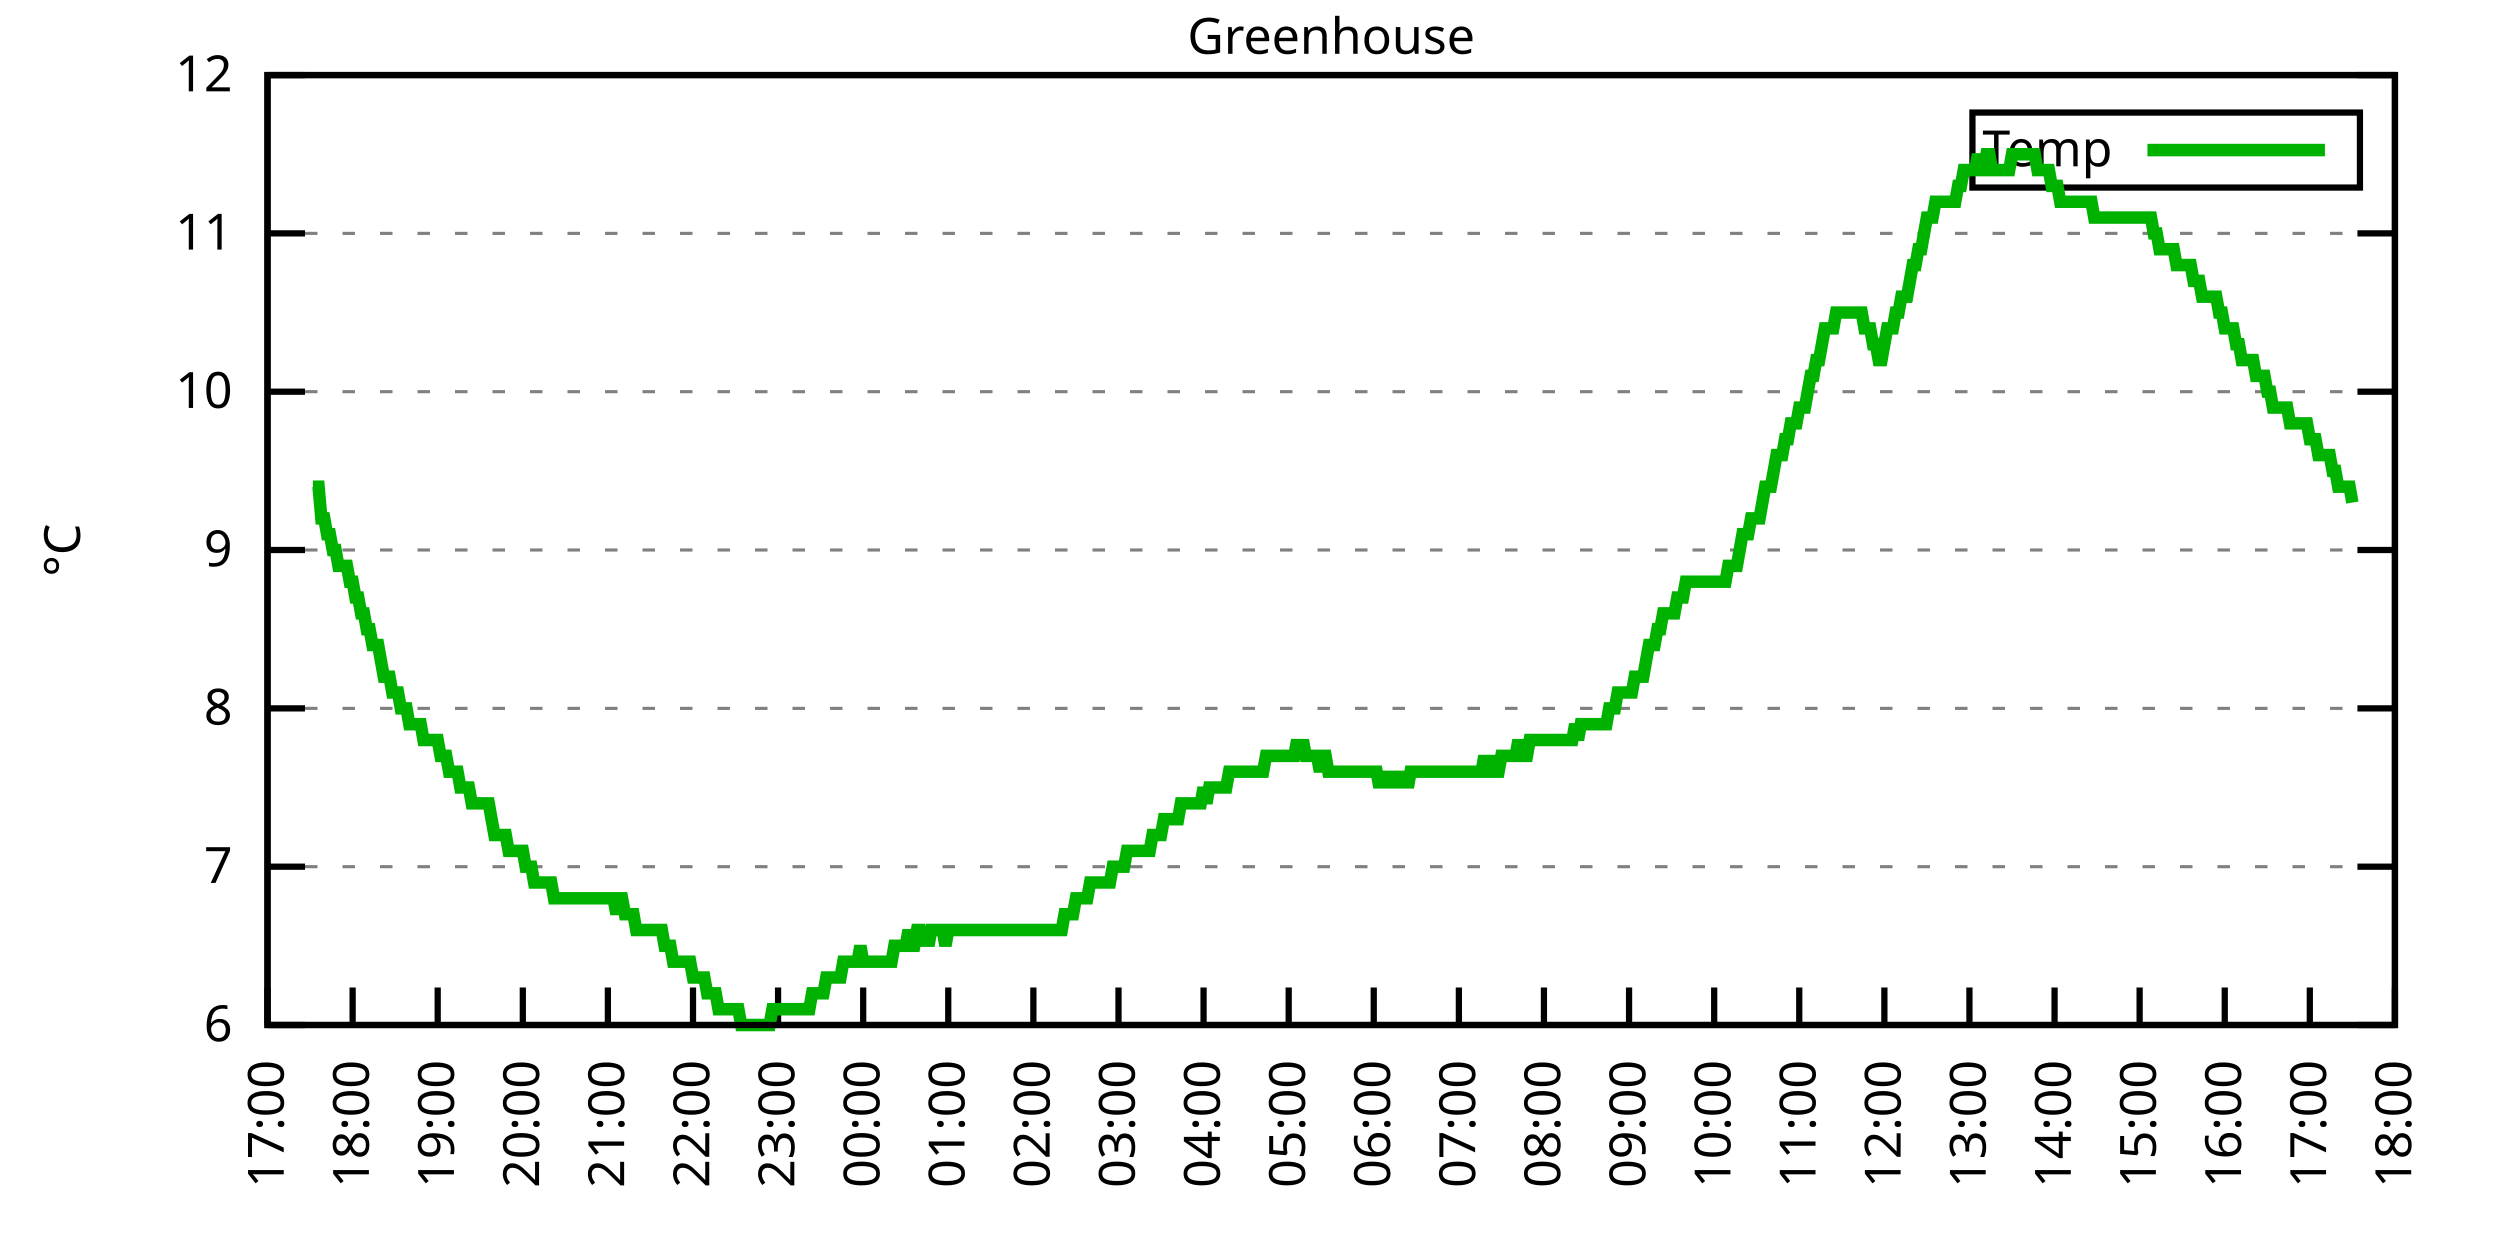
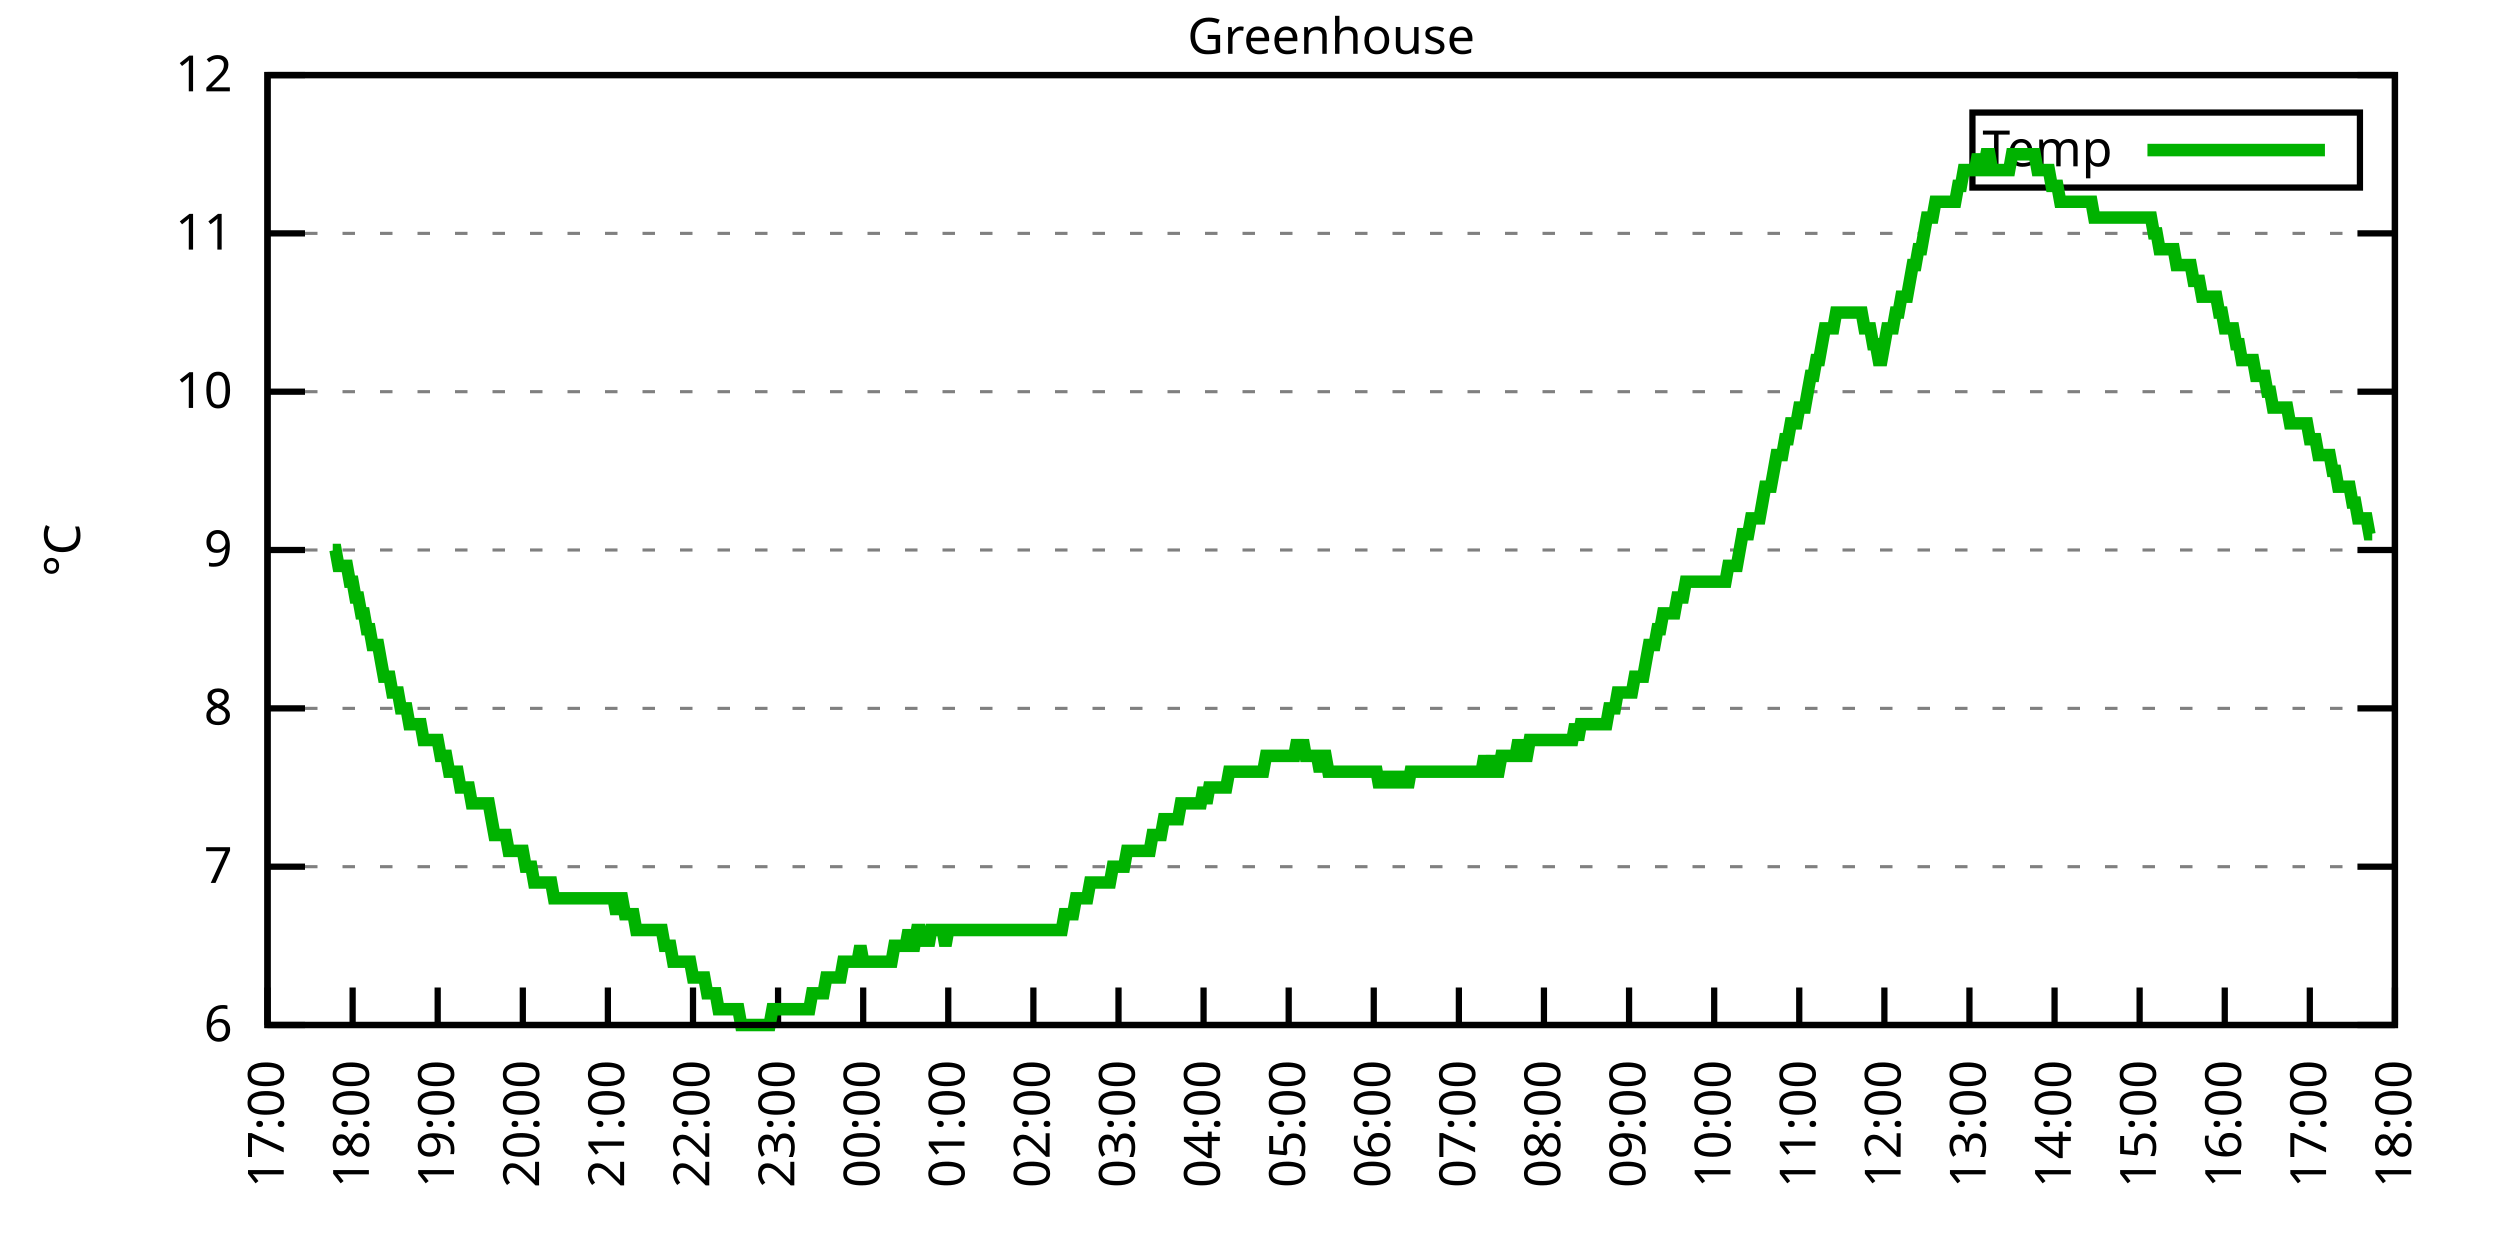
<svg xmlns="http://www.w3.org/2000/svg" xmlns:xlink="http://www.w3.org/1999/xlink" width="400" height="200" viewBox="0 0 400 200">
  <g id="gnuplot_canvas">
    <rect x="0" y="0" width="400" height="200" fill="none" />
    <defs>
      <circle id="gpDot" r="0.5" stroke-width="0.5" stroke="currentColor" />
      <path id="gpPt0" stroke-width="0.333" stroke="currentColor" d="M-1,0 h2 M0,-1 v2" />
      <path id="gpPt1" stroke-width="0.333" stroke="currentColor" d="M-1,-1 L1,1 M1,-1 L-1,1" />
      <path id="gpPt2" stroke-width="0.333" stroke="currentColor" d="M-1,0 L1,0 M0,-1 L0,1 M-1,-1 L1,1 M-1,1 L1,-1" />
      <rect id="gpPt3" stroke-width="0.333" stroke="currentColor" x="-1" y="-1" width="2" height="2" />
      <rect id="gpPt4" stroke-width="0.333" stroke="currentColor" fill="currentColor" x="-1" y="-1" width="2" height="2" />
      <circle id="gpPt5" stroke-width="0.333" stroke="currentColor" cx="0" cy="0" r="1" />
      <use xlink:href="#gpPt5" id="gpPt6" fill="currentColor" stroke="none" />
      <path id="gpPt7" stroke-width="0.333" stroke="currentColor" d="M0,-1.33 L-1.33,0.67 L1.33,0.67 z" />
      <use xlink:href="#gpPt7" id="gpPt8" fill="currentColor" stroke="none" />
      <use xlink:href="#gpPt7" id="gpPt9" stroke="currentColor" transform="rotate(180)" />
      <use xlink:href="#gpPt9" id="gpPt10" fill="currentColor" stroke="none" />
      <use xlink:href="#gpPt3" id="gpPt11" stroke="currentColor" transform="rotate(45)" />
      <use xlink:href="#gpPt11" id="gpPt12" fill="currentColor" stroke="none" />
      <path id="gpPt13" stroke-width="0.333" stroke="currentColor" d="M0,1.330 L1.265,0.411 L0.782,-1.067 L-0.782,-1.076 L-1.265,0.411 z" />
      <use xlink:href="#gpPt13" id="gpPt14" fill="currentColor" stroke="none" />
      <filter id="textbox" filterUnits="objectBoundingBox" x="0" y="0" height="1" width="1">
        <feFlood flood-color="white" flood-opacity="1" result="bgnd" />
        <feComposite in="SourceGraphic" in2="bgnd" operator="atop" />
      </filter>
      <filter id="greybox" filterUnits="objectBoundingBox" x="0" y="0" height="1" width="1">
        <feFlood flood-color="lightgrey" flood-opacity="1" result="grey" />
        <feComposite in="SourceGraphic" in2="grey" operator="atop" />
      </filter>
    </defs>
    <g fill="none" color="white" stroke="currentColor" stroke-width="1.00" stroke-linecap="butt" stroke-linejoin="miter">
</g>
    <g fill="none" color="black" stroke="currentColor" stroke-width="1.00" stroke-linecap="butt" stroke-linejoin="miter">
      <g stroke="none" shape-rendering="crispEdges">
        <polygon fill="rgb(255, 255, 255)" points="42.80,164.00 383.18,164.00 383.18,12.02 42.80,12.02 " />
      </g>
    </g>
    <g fill="none" color="black" stroke="currentColor" stroke-width="1.00" stroke-linecap="butt" stroke-linejoin="miter">
</g>
    <g fill="none" color="black" stroke="black" stroke-width="0.50" stroke-linecap="butt" stroke-linejoin="miter">
</g>
    <g fill="none" color="gray" stroke="currentColor" stroke-width="0.50" stroke-linecap="butt" stroke-linejoin="miter">
      <path stroke="gray" stroke-dasharray="2,4" class="gridline" d="M42.80,164.00 L383.19,164.00  " />
    </g>
    <g fill="none" color="gray" stroke="gray" stroke-width="1.00" stroke-linecap="butt" stroke-linejoin="miter">
</g>
    <g fill="none" color="black" stroke="currentColor" stroke-width="1.00" stroke-linecap="butt" stroke-linejoin="miter">
      <path stroke="black" d="M42.80,164.00 L48.80,164.00 M383.19,164.00 L377.19,164.00  " />
      <g transform="translate(37.20,166.60)" stroke="none" fill="black" font-family="Sans" font-size="8.00" text-anchor="end">
        <text>
          <tspan font-family="Sans"> 6</tspan>
        </text>
      </g>
    </g>
    <g fill="none" color="black" stroke="currentColor" stroke-width="1.00" stroke-linecap="butt" stroke-linejoin="miter">
</g>
    <g fill="none" color="black" stroke="black" stroke-width="0.50" stroke-linecap="butt" stroke-linejoin="miter">
</g>
    <g fill="none" color="gray" stroke="currentColor" stroke-width="0.50" stroke-linecap="butt" stroke-linejoin="miter">
      <path stroke="gray" stroke-dasharray="2,4" class="gridline" d="M42.80,138.67 L383.19,138.67  " />
    </g>
    <g fill="none" color="gray" stroke="gray" stroke-width="1.00" stroke-linecap="butt" stroke-linejoin="miter">
</g>
    <g fill="none" color="black" stroke="currentColor" stroke-width="1.00" stroke-linecap="butt" stroke-linejoin="miter">
      <path stroke="black" d="M42.80,138.67 L48.80,138.67 M383.19,138.67 L377.19,138.67  " />
      <g transform="translate(37.20,141.27)" stroke="none" fill="black" font-family="Sans" font-size="8.00" text-anchor="end">
        <text>
          <tspan font-family="Sans"> 7</tspan>
        </text>
      </g>
    </g>
    <g fill="none" color="black" stroke="currentColor" stroke-width="1.00" stroke-linecap="butt" stroke-linejoin="miter">
</g>
    <g fill="none" color="black" stroke="black" stroke-width="0.50" stroke-linecap="butt" stroke-linejoin="miter">
</g>
    <g fill="none" color="gray" stroke="currentColor" stroke-width="0.50" stroke-linecap="butt" stroke-linejoin="miter">
      <path stroke="gray" stroke-dasharray="2,4" class="gridline" d="M42.80,113.34 L383.19,113.34  " />
    </g>
    <g fill="none" color="gray" stroke="gray" stroke-width="1.00" stroke-linecap="butt" stroke-linejoin="miter">
</g>
    <g fill="none" color="black" stroke="currentColor" stroke-width="1.00" stroke-linecap="butt" stroke-linejoin="miter">
      <path stroke="black" d="M42.80,113.34 L48.80,113.34 M383.19,113.34 L377.19,113.34  " />
      <g transform="translate(37.20,115.94)" stroke="none" fill="black" font-family="Sans" font-size="8.00" text-anchor="end">
        <text>
          <tspan font-family="Sans"> 8</tspan>
        </text>
      </g>
    </g>
    <g fill="none" color="black" stroke="currentColor" stroke-width="1.00" stroke-linecap="butt" stroke-linejoin="miter">
</g>
    <g fill="none" color="black" stroke="black" stroke-width="0.50" stroke-linecap="butt" stroke-linejoin="miter">
</g>
    <g fill="none" color="gray" stroke="currentColor" stroke-width="0.50" stroke-linecap="butt" stroke-linejoin="miter">
      <path stroke="gray" stroke-dasharray="2,4" class="gridline" d="M42.80,88.00 L383.19,88.00  " />
    </g>
    <g fill="none" color="gray" stroke="gray" stroke-width="1.00" stroke-linecap="butt" stroke-linejoin="miter">
</g>
    <g fill="none" color="black" stroke="currentColor" stroke-width="1.00" stroke-linecap="butt" stroke-linejoin="miter">
      <path stroke="black" d="M42.80,88.00 L48.80,88.00 M383.19,88.00 L377.19,88.00  " />
      <g transform="translate(37.20,90.60)" stroke="none" fill="black" font-family="Sans" font-size="8.00" text-anchor="end">
        <text>
          <tspan font-family="Sans"> 9</tspan>
        </text>
      </g>
    </g>
    <g fill="none" color="black" stroke="currentColor" stroke-width="1.00" stroke-linecap="butt" stroke-linejoin="miter">
</g>
    <g fill="none" color="black" stroke="black" stroke-width="0.50" stroke-linecap="butt" stroke-linejoin="miter">
</g>
    <g fill="none" color="gray" stroke="currentColor" stroke-width="0.50" stroke-linecap="butt" stroke-linejoin="miter">
      <path stroke="gray" stroke-dasharray="2,4" class="gridline" d="M42.80,62.67 L383.19,62.67  " />
    </g>
    <g fill="none" color="gray" stroke="gray" stroke-width="1.00" stroke-linecap="butt" stroke-linejoin="miter">
</g>
    <g fill="none" color="black" stroke="currentColor" stroke-width="1.00" stroke-linecap="butt" stroke-linejoin="miter">
      <path stroke="black" d="M42.80,62.67 L48.80,62.67 M383.19,62.67 L377.19,62.67  " />
      <g transform="translate(37.20,65.27)" stroke="none" fill="black" font-family="Sans" font-size="8.00" text-anchor="end">
        <text>
          <tspan font-family="Sans"> 10</tspan>
        </text>
      </g>
    </g>
    <g fill="none" color="black" stroke="currentColor" stroke-width="1.00" stroke-linecap="butt" stroke-linejoin="miter">
</g>
    <g fill="none" color="black" stroke="black" stroke-width="0.50" stroke-linecap="butt" stroke-linejoin="miter">
</g>
    <g fill="none" color="gray" stroke="currentColor" stroke-width="0.50" stroke-linecap="butt" stroke-linejoin="miter">
      <path stroke="gray" stroke-dasharray="2,4" class="gridline" d="M42.80,37.34 L383.19,37.34  " />
    </g>
    <g fill="none" color="gray" stroke="gray" stroke-width="1.00" stroke-linecap="butt" stroke-linejoin="miter">
</g>
    <g fill="none" color="black" stroke="currentColor" stroke-width="1.00" stroke-linecap="butt" stroke-linejoin="miter">
      <path stroke="black" d="M42.80,37.34 L48.80,37.34 M383.19,37.34 L377.19,37.34  " />
      <g transform="translate(37.20,39.94)" stroke="none" fill="black" font-family="Sans" font-size="8.00" text-anchor="end">
        <text>
          <tspan font-family="Sans"> 11</tspan>
        </text>
      </g>
    </g>
    <g fill="none" color="black" stroke="currentColor" stroke-width="1.00" stroke-linecap="butt" stroke-linejoin="miter">
</g>
    <g fill="none" color="black" stroke="black" stroke-width="0.50" stroke-linecap="butt" stroke-linejoin="miter">
</g>
    <g fill="none" color="gray" stroke="currentColor" stroke-width="0.50" stroke-linecap="butt" stroke-linejoin="miter">
      <path stroke="gray" stroke-dasharray="2,4" class="gridline" d="M42.80,12.01 L383.19,12.01  " />
    </g>
    <g fill="none" color="gray" stroke="gray" stroke-width="1.00" stroke-linecap="butt" stroke-linejoin="miter">
</g>
    <g fill="none" color="black" stroke="currentColor" stroke-width="1.00" stroke-linecap="butt" stroke-linejoin="miter">
      <path stroke="black" d="M42.80,12.01 L48.80,12.01 M383.19,12.01 L377.19,12.01  " />
      <g transform="translate(37.20,14.61)" stroke="none" fill="black" font-family="Sans" font-size="8.00" text-anchor="end">
        <text>
          <tspan font-family="Sans"> 12</tspan>
        </text>
      </g>
    </g>
    <g fill="none" color="black" stroke="currentColor" stroke-width="1.00" stroke-linecap="butt" stroke-linejoin="miter">
      <path stroke="black" d="M42.80,164.00 L42.80,158.00  " />
      <g transform="translate(45.40,169.60) rotate(270.00)" stroke="none" fill="black" font-family="Sans" font-size="8.00" text-anchor="end">
        <text>
          <tspan font-family="Sans">17:00</tspan>
        </text>
      </g>
    </g>
    <g fill="none" color="black" stroke="currentColor" stroke-width="1.00" stroke-linecap="butt" stroke-linejoin="miter">
      <path stroke="black" d="M56.42,164.00 L56.42,158.00  " />
      <g transform="translate(59.02,169.60) rotate(270.00)" stroke="none" fill="black" font-family="Sans" font-size="8.00" text-anchor="end">
        <text>
          <tspan font-family="Sans">18:00</tspan>
        </text>
      </g>
    </g>
    <g fill="none" color="black" stroke="currentColor" stroke-width="1.00" stroke-linecap="butt" stroke-linejoin="miter">
      <path stroke="black" d="M70.03,164.00 L70.03,158.00  " />
      <g transform="translate(72.63,169.60) rotate(270.00)" stroke="none" fill="black" font-family="Sans" font-size="8.00" text-anchor="end">
        <text>
          <tspan font-family="Sans">19:00</tspan>
        </text>
      </g>
    </g>
    <g fill="none" color="black" stroke="currentColor" stroke-width="1.00" stroke-linecap="butt" stroke-linejoin="miter">
      <path stroke="black" d="M83.65,164.00 L83.65,158.00  " />
      <g transform="translate(86.25,169.60) rotate(270.00)" stroke="none" fill="black" font-family="Sans" font-size="8.00" text-anchor="end">
        <text>
          <tspan font-family="Sans">20:00</tspan>
        </text>
      </g>
    </g>
    <g fill="none" color="black" stroke="currentColor" stroke-width="1.00" stroke-linecap="butt" stroke-linejoin="miter">
      <path stroke="black" d="M97.26,164.00 L97.26,158.00  " />
      <g transform="translate(99.86,169.60) rotate(270.00)" stroke="none" fill="black" font-family="Sans" font-size="8.00" text-anchor="end">
        <text>
          <tspan font-family="Sans">21:00</tspan>
        </text>
      </g>
    </g>
    <g fill="none" color="black" stroke="currentColor" stroke-width="1.00" stroke-linecap="butt" stroke-linejoin="miter">
      <path stroke="black" d="M110.88,164.00 L110.88,158.00  " />
      <g transform="translate(113.48,169.60) rotate(270.00)" stroke="none" fill="black" font-family="Sans" font-size="8.00" text-anchor="end">
        <text>
          <tspan font-family="Sans">22:00</tspan>
        </text>
      </g>
    </g>
    <g fill="none" color="black" stroke="currentColor" stroke-width="1.00" stroke-linecap="butt" stroke-linejoin="miter">
      <path stroke="black" d="M124.49,164.00 L124.49,158.00  " />
      <g transform="translate(127.09,169.60) rotate(270.00)" stroke="none" fill="black" font-family="Sans" font-size="8.00" text-anchor="end">
        <text>
          <tspan font-family="Sans">23:00</tspan>
        </text>
      </g>
    </g>
    <g fill="none" color="black" stroke="currentColor" stroke-width="1.00" stroke-linecap="butt" stroke-linejoin="miter">
      <path stroke="black" d="M138.11,164.00 L138.11,158.00  " />
      <g transform="translate(140.71,169.60) rotate(270.00)" stroke="none" fill="black" font-family="Sans" font-size="8.00" text-anchor="end">
        <text>
          <tspan font-family="Sans">00:00</tspan>
        </text>
      </g>
    </g>
    <g fill="none" color="black" stroke="currentColor" stroke-width="1.00" stroke-linecap="butt" stroke-linejoin="miter">
      <path stroke="black" d="M151.72,164.00 L151.72,158.00  " />
      <g transform="translate(154.32,169.60) rotate(270.00)" stroke="none" fill="black" font-family="Sans" font-size="8.00" text-anchor="end">
        <text>
          <tspan font-family="Sans">01:00</tspan>
        </text>
      </g>
    </g>
    <g fill="none" color="black" stroke="currentColor" stroke-width="1.00" stroke-linecap="butt" stroke-linejoin="miter">
      <path stroke="black" d="M165.34,164.00 L165.34,158.00  " />
      <g transform="translate(167.94,169.60) rotate(270.00)" stroke="none" fill="black" font-family="Sans" font-size="8.00" text-anchor="end">
        <text>
          <tspan font-family="Sans">02:00</tspan>
        </text>
      </g>
    </g>
    <g fill="none" color="black" stroke="currentColor" stroke-width="1.00" stroke-linecap="butt" stroke-linejoin="miter">
      <path stroke="black" d="M178.96,164.00 L178.96,158.00  " />
      <g transform="translate(181.56,169.60) rotate(270.00)" stroke="none" fill="black" font-family="Sans" font-size="8.00" text-anchor="end">
        <text>
          <tspan font-family="Sans">03:00</tspan>
        </text>
      </g>
    </g>
    <g fill="none" color="black" stroke="currentColor" stroke-width="1.00" stroke-linecap="butt" stroke-linejoin="miter">
      <path stroke="black" d="M192.57,164.00 L192.57,158.00  " />
      <g transform="translate(195.17,169.60) rotate(270.00)" stroke="none" fill="black" font-family="Sans" font-size="8.00" text-anchor="end">
        <text>
          <tspan font-family="Sans">04:00</tspan>
        </text>
      </g>
    </g>
    <g fill="none" color="black" stroke="currentColor" stroke-width="1.00" stroke-linecap="butt" stroke-linejoin="miter">
      <path stroke="black" d="M206.19,164.00 L206.19,158.00  " />
      <g transform="translate(208.79,169.60) rotate(270.00)" stroke="none" fill="black" font-family="Sans" font-size="8.00" text-anchor="end">
        <text>
          <tspan font-family="Sans">05:00</tspan>
        </text>
      </g>
    </g>
    <g fill="none" color="black" stroke="currentColor" stroke-width="1.00" stroke-linecap="butt" stroke-linejoin="miter">
      <path stroke="black" d="M219.80,164.00 L219.80,158.00  " />
      <g transform="translate(222.40,169.60) rotate(270.00)" stroke="none" fill="black" font-family="Sans" font-size="8.00" text-anchor="end">
        <text>
          <tspan font-family="Sans">06:00</tspan>
        </text>
      </g>
    </g>
    <g fill="none" color="black" stroke="currentColor" stroke-width="1.00" stroke-linecap="butt" stroke-linejoin="miter">
      <path stroke="black" d="M233.42,164.00 L233.42,158.00  " />
      <g transform="translate(236.02,169.60) rotate(270.00)" stroke="none" fill="black" font-family="Sans" font-size="8.00" text-anchor="end">
        <text>
          <tspan font-family="Sans">07:00</tspan>
        </text>
      </g>
    </g>
    <g fill="none" color="black" stroke="currentColor" stroke-width="1.00" stroke-linecap="butt" stroke-linejoin="miter">
      <path stroke="black" d="M247.03,164.00 L247.03,158.00  " />
      <g transform="translate(249.63,169.60) rotate(270.00)" stroke="none" fill="black" font-family="Sans" font-size="8.00" text-anchor="end">
        <text>
          <tspan font-family="Sans">08:00</tspan>
        </text>
      </g>
    </g>
    <g fill="none" color="black" stroke="currentColor" stroke-width="1.00" stroke-linecap="butt" stroke-linejoin="miter">
      <path stroke="black" d="M260.65,164.00 L260.65,158.00  " />
      <g transform="translate(263.25,169.60) rotate(270.00)" stroke="none" fill="black" font-family="Sans" font-size="8.00" text-anchor="end">
        <text>
          <tspan font-family="Sans">09:00</tspan>
        </text>
      </g>
    </g>
    <g fill="none" color="black" stroke="currentColor" stroke-width="1.00" stroke-linecap="butt" stroke-linejoin="miter">
      <path stroke="black" d="M274.27,164.00 L274.27,158.00  " />
      <g transform="translate(276.87,169.60) rotate(270.00)" stroke="none" fill="black" font-family="Sans" font-size="8.00" text-anchor="end">
        <text>
          <tspan font-family="Sans">10:00</tspan>
        </text>
      </g>
    </g>
    <g fill="none" color="black" stroke="currentColor" stroke-width="1.00" stroke-linecap="butt" stroke-linejoin="miter">
      <path stroke="black" d="M287.88,164.00 L287.88,158.00  " />
      <g transform="translate(290.48,169.60) rotate(270.00)" stroke="none" fill="black" font-family="Sans" font-size="8.00" text-anchor="end">
        <text>
          <tspan font-family="Sans">11:00</tspan>
        </text>
      </g>
    </g>
    <g fill="none" color="black" stroke="currentColor" stroke-width="1.00" stroke-linecap="butt" stroke-linejoin="miter">
      <path stroke="black" d="M301.50,164.00 L301.50,158.00  " />
      <g transform="translate(304.10,169.60) rotate(270.00)" stroke="none" fill="black" font-family="Sans" font-size="8.00" text-anchor="end">
        <text>
          <tspan font-family="Sans">12:00</tspan>
        </text>
      </g>
    </g>
    <g fill="none" color="black" stroke="currentColor" stroke-width="1.00" stroke-linecap="butt" stroke-linejoin="miter">
      <path stroke="black" d="M315.11,164.00 L315.11,158.00  " />
      <g transform="translate(317.71,169.60) rotate(270.00)" stroke="none" fill="black" font-family="Sans" font-size="8.00" text-anchor="end">
        <text>
          <tspan font-family="Sans">13:00</tspan>
        </text>
      </g>
    </g>
    <g fill="none" color="black" stroke="currentColor" stroke-width="1.00" stroke-linecap="butt" stroke-linejoin="miter">
      <path stroke="black" d="M328.73,164.00 L328.73,158.00  " />
      <g transform="translate(331.33,169.60) rotate(270.00)" stroke="none" fill="black" font-family="Sans" font-size="8.00" text-anchor="end">
        <text>
          <tspan font-family="Sans">14:00</tspan>
        </text>
      </g>
    </g>
    <g fill="none" color="black" stroke="currentColor" stroke-width="1.00" stroke-linecap="butt" stroke-linejoin="miter">
      <path stroke="black" d="M342.34,164.00 L342.34,158.00  " />
      <g transform="translate(344.94,169.60) rotate(270.00)" stroke="none" fill="black" font-family="Sans" font-size="8.00" text-anchor="end">
        <text>
          <tspan font-family="Sans">15:00</tspan>
        </text>
      </g>
    </g>
    <g fill="none" color="black" stroke="currentColor" stroke-width="1.00" stroke-linecap="butt" stroke-linejoin="miter">
      <path stroke="black" d="M355.96,164.00 L355.96,158.00  " />
      <g transform="translate(358.56,169.60) rotate(270.00)" stroke="none" fill="black" font-family="Sans" font-size="8.00" text-anchor="end">
        <text>
          <tspan font-family="Sans">16:00</tspan>
        </text>
      </g>
    </g>
    <g fill="none" color="black" stroke="currentColor" stroke-width="1.00" stroke-linecap="butt" stroke-linejoin="miter">
      <path stroke="black" d="M369.57,164.00 L369.57,158.00  " />
      <g transform="translate(372.17,169.60) rotate(270.00)" stroke="none" fill="black" font-family="Sans" font-size="8.00" text-anchor="end">
        <text>
          <tspan font-family="Sans">17:00</tspan>
        </text>
      </g>
    </g>
    <g fill="none" color="black" stroke="currentColor" stroke-width="1.00" stroke-linecap="butt" stroke-linejoin="miter">
      <path stroke="black" d="M383.19,164.00 L383.19,158.00  " />
      <g transform="translate(385.79,169.60) rotate(270.00)" stroke="none" fill="black" font-family="Sans" font-size="8.00" text-anchor="end">
        <text>
          <tspan font-family="Sans">18:00</tspan>
        </text>
      </g>
    </g>
    <g fill="none" color="black" stroke="currentColor" stroke-width="1.00" stroke-linecap="butt" stroke-linejoin="miter">
</g>
    <g fill="none" color="black" stroke="currentColor" stroke-width="1.00" stroke-linecap="butt" stroke-linejoin="miter">
      <path stroke="black" d="M42.80,12.01 L42.80,164.00 L383.19,164.00 L383.19,12.01 L42.80,12.01 Z  " />
    </g>
    <g fill="none" color="black" stroke="currentColor" stroke-width="1.00" stroke-linecap="butt" stroke-linejoin="miter">
</g>
    <g fill="none" color="black" stroke="currentColor" stroke-width="1.00" stroke-linecap="butt" stroke-linejoin="miter">
      <path stroke="black" d="M315.59,30.01 L315.59,18.01 L377.59,18.01 L377.59,30.01 L315.59,30.01 Z  " />
    </g>
    <g id="Greenhouse_plot_1">
      <g fill="none" color="white" stroke="black" stroke-width="2.00" stroke-linecap="butt" stroke-linejoin="miter">
</g>
      <g fill="none" color="black" stroke="currentColor" stroke-width="2.00" stroke-linecap="butt" stroke-linejoin="miter">
        <g transform="translate(337.99,26.61)" stroke="none" fill="black" font-family="Sans" font-size="8.00" text-anchor="end">
          <text>
            <tspan font-family="Sans">Temp</tspan>
          </text>
        </g>
      </g>
      <g fill="none" color="black" stroke="currentColor" stroke-width="2.00" stroke-linecap="butt" stroke-linejoin="miter">
-         <path stroke="rgb(  0, 178,   0)" d="M343.59,24.01 L371.99,24.01 M50.06,77.87 L50.52,77.87 L50.97,77.87 L51.42,82.94 L51.88,82.94 L52.33,85.47   L52.78,85.47 L53.24,88.00 L53.69,88.00 L54.15,90.54 L54.60,90.54 L55.05,90.54 L55.51,90.54 L55.96,93.07   L56.42,93.07 L56.87,95.60 L57.32,95.60 L57.78,98.14 L58.23,98.14 L58.68,100.67 L59.14,100.67 L59.59,103.20   L60.05,103.20 L60.50,103.20 L60.95,105.74 L61.41,108.27 L61.86,108.27 L62.32,108.27 L62.77,110.80 L63.22,110.80   L63.68,110.80 L64.13,113.34 L64.58,113.34 L65.04,113.34 L65.49,115.87 L65.95,115.87 L66.40,115.87 L66.85,115.87   L67.31,115.87 L67.76,118.40 L68.22,118.40 L68.67,118.40 L69.12,118.40 L69.58,118.40 L70.03,118.40 L70.49,120.94   L70.94,120.94 L71.39,120.94 L71.85,123.47 L72.30,123.47 L72.75,123.47 L73.21,123.47 L73.66,126.00 L74.12,126.00   L74.57,126.00 L75.02,126.00 L75.48,128.54 L75.93,128.54 L76.39,128.54 L76.84,128.54 L77.29,128.54 L77.75,128.54   L78.20,128.54 L78.65,131.07 L79.11,133.60 L79.56,133.60 L80.02,133.60 L80.47,133.60 L80.92,133.60 L81.38,136.14   L81.83,136.14 L82.29,136.14 L82.74,136.14 L83.19,136.14 L83.65,136.14 L84.10,138.67 L84.55,138.67 L85.01,138.67   L85.46,141.20 L85.92,141.20 L86.37,141.20 L86.82,141.20 L87.28,141.20 L87.73,141.20 L88.19,141.20 L88.64,143.73   L89.09,143.73 L89.55,143.73 L90.00,143.73 L90.45,143.73 L90.91,143.73 L91.36,143.73 L91.82,143.73 L92.27,143.73   L92.72,143.73 L93.18,143.73 L93.63,143.73 L94.09,143.73 L94.54,143.73 L94.99,143.73 L95.45,143.73 L95.90,143.73   L96.35,143.73 L96.81,143.73 L97.26,143.73 L97.72,143.73 L98.17,143.73 L98.62,146.27 L99.08,143.73 L99.53,143.73   L99.99,146.27 L100.44,146.27 L100.89,146.27 L101.35,146.27 L101.80,148.80 L102.25,148.80 L102.71,148.80 L103.16,148.80   L103.62,148.80 L104.07,148.80 L104.52,148.80 L104.98,148.80 L105.43,148.80 L105.89,148.80 L106.34,151.33 L106.79,151.33   L107.25,151.33 L107.70,153.87 L108.15,153.87 L108.61,153.87 L109.06,153.87 L109.52,153.87 L109.97,153.87 L110.42,153.87   L110.88,156.40 L111.33,156.40 L111.79,156.40 L112.24,156.40 L112.69,156.40 L113.15,158.93 L113.60,158.93 L114.05,158.93   L114.51,158.93 L114.96,161.47 L115.42,161.47 L115.87,161.47 L116.32,161.47 L116.78,161.47 L117.23,161.47 L117.69,161.47   L118.14,161.47 L118.59,164.00 L119.05,164.00 L119.50,164.00 L119.96,164.00 L120.41,164.00 L120.86,164.00 L121.32,164.00   L121.77,164.00 L122.22,164.00 L122.68,164.00 L123.13,164.00 L123.59,161.47 L124.04,161.47 L124.49,161.47 L124.95,161.47   L125.40,161.47 L125.86,161.47 L126.31,161.47 L126.76,161.47 L127.22,161.47 L127.67,161.47 L128.12,161.47 L128.58,161.47   L129.03,161.47 L129.49,161.47 L129.94,158.93 L130.39,158.93 L130.85,158.93 L131.30,158.93 L131.76,158.93 L132.21,156.40   L132.66,156.40 L133.12,156.40 L133.57,156.40 L134.02,156.40 L134.48,156.40 L134.93,153.87 L135.39,153.87 L135.84,153.87   L136.29,153.87 L136.75,153.87 L137.20,153.87 L137.66,151.33 L138.11,153.87 L138.56,153.87 L139.02,153.87 L139.47,153.87   L139.92,153.87 L140.38,153.87 L140.83,153.87 L141.29,153.87 L141.74,153.87 L142.19,153.87 L142.65,153.87 L143.10,151.33   L143.56,151.33 L144.01,151.33 L144.46,151.33 L144.92,151.33 L145.37,148.80 L145.82,151.33 L146.28,151.33 L146.73,148.80   L147.19,148.80 L147.64,151.33 L148.09,148.80 L148.55,151.33 L149.00,148.80 L149.46,148.80 L149.91,148.80 L150.36,148.80   L150.82,148.80 L151.27,151.33 L151.72,148.80 L152.18,148.80 L152.63,148.80 L153.09,148.80 L153.54,148.80 L153.99,148.80   L154.45,148.80 L154.90,148.80 L155.36,148.80 L155.81,148.80 L156.26,148.80 L156.72,148.80 L157.17,148.80 L157.62,148.80   L158.08,148.80 L158.53,148.80 L158.99,148.80 L159.44,148.80 L159.89,148.80 L160.35,148.80 L160.80,148.80 L161.26,148.80   L161.71,148.80 L162.16,148.80 L162.62,148.80 L163.07,148.80 L163.52,148.80 L163.98,148.80 L164.43,148.80 L164.89,148.80   L165.34,148.80 L165.79,148.80 L166.25,148.80 L166.70,148.80 L167.16,148.80 L167.61,148.80 L168.06,148.80 L168.52,148.80   L168.97,148.80 L169.43,148.80 L169.88,148.80 L170.33,146.27 L170.79,146.27 L171.24,146.27 L171.69,146.27 L172.15,143.73   L172.60,143.73 L173.06,143.73 L173.51,143.73 L173.96,143.73 L174.42,141.20 L174.87,141.20 L175.33,141.20 L175.78,141.20   L176.23,141.20 L176.69,141.20 L177.14,141.20 L177.59,141.20 L178.05,138.67 L178.50,138.67 L178.96,138.67 L179.41,138.67   L179.86,138.67 L180.32,136.14 L180.77,136.14 L181.23,136.14 L181.68,136.14 L182.13,136.14 L182.59,136.14 L183.04,136.14   L183.49,136.14 L183.95,136.14 L184.40,133.60 L184.86,133.60 L185.31,133.60 L185.76,133.60 L186.22,131.07 L186.67,131.07   L187.13,131.07 L187.58,131.07 L188.03,131.07 L188.49,131.07 L188.94,128.54 L189.39,128.54 L189.85,128.54 L190.30,128.54   L190.76,128.54 L191.21,128.54 L191.66,128.54 L192.12,128.54 L192.57,126.00 L193.03,128.54 L193.48,126.00 L193.93,126.00   L194.39,126.00 L194.84,126.00 L195.29,126.00 L195.75,126.00 L196.20,126.00 L196.66,123.47 L197.11,123.47 L197.56,123.47   L198.02,123.47 L198.47,123.47 L198.93,123.47 L199.38,123.47 L199.83,123.47 L200.29,123.47 L200.74,123.47 L201.19,123.47   L201.65,123.47 L202.10,123.47 L202.56,120.94 L203.01,120.94 L203.46,120.94 L203.92,120.94 L204.37,120.94 L204.83,120.94   L205.28,120.94 L205.73,120.94 L206.19,120.94 L206.64,120.94 L207.09,120.94 L207.55,118.40 L208.00,120.94 L208.46,118.40   L208.91,120.94 L209.36,120.94 L209.82,120.94 L210.27,120.94 L210.73,120.94 L211.18,123.47 L211.63,120.94 L212.09,120.94   L212.54,123.47 L213.00,123.47 L213.45,123.47 L213.90,123.47 L214.36,123.47 L214.81,123.47 L215.26,123.47 L215.72,123.47   L216.17,123.47 L216.63,123.47 L217.08,123.47 L217.53,123.47 L217.99,123.47 L218.44,123.47 L218.90,123.47 L219.35,123.47   L219.80,123.47 L220.26,123.47 L220.71,126.00 L221.16,123.47 L221.62,126.00 L222.07,123.47 L222.53,126.00 L222.98,123.47   L223.43,126.00 L223.89,123.47 L224.34,126.00 L224.80,123.47 L225.25,126.00 L225.70,123.47 L226.16,123.47 L226.61,123.47   L227.06,123.47 L227.52,123.47 L227.97,123.47 L228.43,123.47 L228.88,123.47 L229.33,123.47 L229.79,123.47 L230.24,123.47   L230.70,123.47 L231.15,123.47 L231.60,123.47 L232.06,123.47 L232.51,123.47 L232.96,123.47 L233.42,123.47 L233.87,123.47   L234.33,123.47 L234.78,123.47 L235.23,123.47 L235.69,123.47 L236.14,123.47 L236.60,123.47 L237.05,123.47 L237.50,120.94   L237.96,123.47 L238.41,123.47 L238.86,120.94 L239.32,123.47 L239.77,123.47 L240.23,120.94 L240.68,120.94 L241.13,120.94   L241.59,120.94 L242.04,120.94 L242.50,120.94 L242.95,118.40 L243.40,120.94 L243.86,120.94 L244.31,120.94 L244.76,118.40   L245.22,118.40 L245.67,118.40 L246.13,118.40 L246.58,118.40 L247.03,118.40 L247.49,118.40 L247.94,118.40 L248.40,118.40   L248.85,118.40 L249.30,118.40 L249.76,118.40 L250.21,118.40 L250.66,118.40 L251.12,118.40 L251.57,118.40 L252.03,115.87   L252.48,118.40 L252.93,115.87 L253.39,115.87 L253.84,115.87 L254.30,115.87 L254.75,115.87 L255.20,115.87 L255.66,115.87   L256.11,115.87 L256.56,115.87 L257.02,115.87 L257.47,113.34 L257.93,113.34 L258.38,113.34 L258.83,110.80 L259.29,110.80   L259.74,110.80 L260.20,110.80 L260.65,110.80 L261.10,110.80 L261.56,108.27 L262.01,108.27 L262.47,108.27 L262.92,108.27   L263.37,105.74 L263.83,103.20 L264.28,103.20 L264.73,103.20 L265.19,100.67 L265.64,100.67 L266.10,98.14 L266.55,98.14   L267.00,98.14 L267.46,98.14 L267.91,98.14 L268.37,95.60 L268.82,95.60 L269.27,95.60 L269.73,93.07 L270.18,93.07   L270.63,93.07 L271.09,93.07 L271.54,93.07 L272.00,93.07 L272.45,93.07 L272.90,93.07 L273.36,93.07 L273.81,93.07   L274.27,93.07 L274.72,93.07 L275.17,93.07 L275.63,93.07 L276.08,93.07 L276.53,90.54 L276.99,90.54 L277.44,90.54   L277.90,90.54 L278.35,88.00 L278.80,85.47 L279.26,85.47 L279.71,85.47 L280.17,82.94 L280.62,82.94 L281.07,82.94   L281.53,82.94 L281.98,80.41 L282.43,77.87 L282.89,77.87 L283.34,77.87 L283.80,75.34 L284.25,72.81 L284.70,72.81   L285.16,72.81 L285.61,70.27 L286.07,70.27 L286.52,67.74 L286.97,67.74 L287.43,67.74 L287.88,65.21 L288.33,65.21   L288.79,65.21 L289.24,62.67 L289.70,60.14 L290.15,60.14 L290.60,57.61 L291.06,57.61 L291.51,55.07 L291.97,52.54   L292.42,52.54 L292.87,52.54 L293.33,52.54 L293.78,50.01 L294.23,50.01 L294.69,50.01 L295.14,50.01 L295.60,50.01   L296.05,50.01 L296.50,50.01 L296.96,50.01 L297.41,50.01 L297.87,50.01 L298.32,52.54 L298.77,52.54 L299.23,52.54   L299.68,55.07 L300.13,55.07 L300.59,57.61 L301.04,57.61 L301.50,55.07 L301.95,52.54 L302.40,52.54 L302.86,52.54   L303.31,50.01 L303.77,50.01 L304.22,47.47 L304.67,47.47 L305.13,47.47 L305.58,44.94 L306.03,42.41 L306.49,42.41   L306.94,39.87 L307.40,39.87 L307.85,37.34 L308.30,34.81 L308.76,34.81 L309.21,34.81 L309.67,32.28 L310.12,32.28   L310.57,32.28 L311.03,32.28 L311.48,32.28 L311.94,32.28 L312.39,32.28 L312.84,32.28 L313.30,29.74 L313.75,29.74   L314.20,27.21 L314.66,27.21 L315.11,27.21 L315.57,27.21 L316.02,27.21 L316.47,24.68 L316.93,27.21 L317.38,27.21   L317.84,24.68 L318.29,24.68 L318.74,27.21 L319.20,27.21 L319.65,27.21 L320.10,27.21 L320.56,27.21 L321.01,27.21   L321.47,27.21 L321.92,24.68 L322.37,24.68 L322.83,24.68 L323.28,24.68 L323.74,24.68 L324.19,24.68 L324.64,24.68   L325.10,24.68 L325.55,24.68 L326.00,27.21 L326.46,27.21 L326.91,27.21 L327.37,27.21 L327.82,27.21 L328.27,29.74   L328.73,29.74 L329.18,29.74 L329.64,32.28 L330.09,32.28 L330.54,32.28 L331.00,32.28 L331.45,32.28 L331.90,32.28   L332.36,32.28 L332.81,32.28 L333.27,32.28 L333.72,32.28 L334.17,32.28 L334.63,32.28 L335.08,34.81 L335.54,34.81   L335.99,34.81 L336.44,34.81 L336.90,34.81 L337.35,34.81 L337.80,34.81 L338.26,34.81 L338.71,34.81 L339.17,34.81   L339.62,34.81 L340.07,34.81 L340.53,34.81 L340.98,34.81 L341.44,34.81 L341.89,34.81 L342.34,34.81 L342.80,34.81   L343.25,34.81 L343.70,34.81 L344.16,34.81 L344.61,37.34 L345.07,37.34 L345.52,39.87 L345.97,39.87 L346.43,39.87   L346.88,39.87 L347.34,39.87 L347.79,39.87 L348.24,42.41 L348.70,42.41 L349.15,42.41 L349.60,42.41 L350.06,42.41   L350.51,42.41 L350.97,44.94 L351.42,44.94 L351.87,44.94 L352.33,47.47 L352.78,47.47 L353.24,47.47 L353.69,47.47   L354.14,47.47 L354.60,47.47 L355.05,50.01 L355.50,50.01 L355.96,52.54 L356.41,52.54 L356.87,52.54 L357.32,52.54   L357.77,55.07 L358.23,55.07 L358.68,57.61 L359.14,57.61 L359.59,57.61 L360.04,57.61 L360.50,57.61 L360.95,60.14   L361.41,60.14 L361.86,60.14 L362.31,60.14 L362.77,62.67 L363.22,62.67 L363.67,65.21 L364.13,65.21 L364.58,65.21   L365.04,65.21 L365.49,65.21 L365.94,65.21 L366.40,67.74 L366.85,67.74 L367.31,67.74 L367.76,67.74 L368.21,67.74   L368.67,67.74 L369.12,67.74 L369.57,70.27 L370.03,70.27 L370.48,70.27 L370.94,72.81 L371.39,72.81 L371.84,72.81   L372.30,72.81 L372.75,72.81 L373.21,75.34 L373.66,75.34 L374.11,77.87 L374.57,77.87 L375.02,77.87 L375.47,77.87   L375.93,77.87 L376.38,80.41  " />
+         <path stroke="rgb(  0, 178,   0)" d="M343.59,24.01 L371.99,24.01 M53.24,88.00 L53.69,88.00 L54.15,90.54 L54.60,90.54 L55.05,90.54 L55.51,90.54   L55.96,93.07 L56.42,93.07 L56.87,95.60 L57.32,95.60 L57.78,98.14 L58.23,98.14 L58.68,100.67 L59.14,100.67   L59.59,103.20 L60.05,103.20 L60.50,103.20 L60.95,105.74 L61.41,108.27 L61.86,108.27 L62.32,108.27 L62.77,110.80   L63.22,110.80 L63.68,110.80 L64.13,113.34 L64.58,113.34 L65.04,113.34 L65.49,115.87 L65.95,115.87 L66.40,115.87   L66.85,115.87 L67.31,115.87 L67.76,118.40 L68.22,118.40 L68.67,118.40 L69.12,118.40 L69.58,118.40 L70.03,118.40   L70.49,120.94 L70.94,120.94 L71.39,120.94 L71.85,123.47 L72.30,123.47 L72.75,123.47 L73.21,123.47 L73.66,126.00   L74.12,126.00 L74.57,126.00 L75.02,126.00 L75.48,128.54 L75.93,128.54 L76.39,128.54 L76.84,128.54 L77.29,128.54   L77.75,128.54 L78.20,128.54 L78.65,131.07 L79.11,133.60 L79.56,133.60 L80.02,133.60 L80.47,133.60 L80.92,133.60   L81.38,136.14 L81.83,136.14 L82.29,136.14 L82.74,136.14 L83.19,136.14 L83.65,136.14 L84.10,138.67 L84.55,138.67   L85.01,138.67 L85.46,141.20 L85.92,141.20 L86.37,141.20 L86.82,141.20 L87.28,141.20 L87.73,141.20 L88.19,141.20   L88.64,143.73 L89.09,143.73 L89.55,143.73 L90.00,143.73 L90.45,143.73 L90.91,143.73 L91.36,143.73 L91.82,143.73   L92.27,143.73 L92.72,143.73 L93.18,143.73 L93.63,143.73 L94.09,143.73 L94.54,143.73 L94.99,143.73 L95.45,143.73   L95.90,143.73 L96.35,143.73 L96.81,143.73 L97.26,143.73 L97.72,143.73 L98.17,143.73 L98.62,146.27 L99.08,143.73   L99.53,143.73 L99.99,146.27 L100.44,146.27 L100.89,146.27 L101.35,146.27 L101.80,148.80 L102.25,148.80 L102.71,148.80   L103.16,148.80 L103.62,148.80 L104.07,148.80 L104.52,148.80 L104.98,148.80 L105.43,148.80 L105.89,148.80 L106.34,151.33   L106.79,151.33 L107.25,151.33 L107.70,153.87 L108.15,153.87 L108.61,153.87 L109.06,153.87 L109.52,153.87 L109.97,153.87   L110.42,153.87 L110.88,156.40 L111.33,156.40 L111.79,156.40 L112.24,156.40 L112.69,156.40 L113.15,158.93 L113.60,158.93   L114.05,158.93 L114.51,158.93 L114.96,161.47 L115.42,161.47 L115.87,161.47 L116.32,161.47 L116.78,161.47 L117.23,161.47   L117.69,161.47 L118.14,161.47 L118.59,164.00 L119.05,164.00 L119.50,164.00 L119.96,164.00 L120.41,164.00 L120.86,164.00   L121.32,164.00 L121.77,164.00 L122.22,164.00 L122.68,164.00 L123.13,164.00 L123.59,161.47 L124.04,161.47 L124.49,161.47   L124.95,161.47 L125.40,161.47 L125.86,161.47 L126.31,161.47 L126.76,161.47 L127.22,161.47 L127.67,161.47 L128.12,161.47   L128.58,161.47 L129.03,161.47 L129.49,161.47 L129.94,158.93 L130.39,158.93 L130.85,158.93 L131.30,158.93 L131.76,158.93   L132.21,156.40 L132.66,156.40 L133.12,156.40 L133.57,156.40 L134.02,156.40 L134.48,156.40 L134.93,153.87 L135.39,153.87   L135.84,153.87 L136.29,153.87 L136.75,153.87 L137.20,153.87 L137.66,151.33 L138.11,153.87 L138.56,153.87 L139.02,153.87   L139.47,153.87 L139.92,153.87 L140.38,153.87 L140.83,153.87 L141.29,153.87 L141.74,153.87 L142.19,153.87 L142.65,153.87   L143.10,151.33 L143.56,151.33 L144.01,151.33 L144.46,151.33 L144.92,151.33 L145.37,148.80 L145.82,151.33 L146.28,151.33   L146.73,148.80 L147.19,148.80 L147.64,151.33 L148.09,148.80 L148.55,151.33 L149.00,148.80 L149.46,148.80 L149.91,148.80   L150.36,148.80 L150.82,148.80 L151.27,151.33 L151.72,148.80 L152.18,148.80 L152.63,148.80 L153.09,148.80 L153.54,148.80   L153.99,148.80 L154.45,148.80 L154.90,148.80 L155.36,148.80 L155.81,148.80 L156.26,148.80 L156.72,148.80 L157.17,148.80   L157.62,148.80 L158.08,148.80 L158.53,148.80 L158.99,148.80 L159.44,148.80 L159.89,148.80 L160.35,148.80 L160.80,148.80   L161.26,148.80 L161.71,148.80 L162.16,148.80 L162.62,148.80 L163.07,148.80 L163.52,148.80 L163.98,148.80 L164.43,148.80   L164.89,148.80 L165.34,148.80 L165.79,148.80 L166.25,148.80 L166.70,148.80 L167.16,148.80 L167.61,148.80 L168.06,148.80   L168.52,148.80 L168.97,148.80 L169.43,148.80 L169.88,148.80 L170.33,146.27 L170.79,146.27 L171.24,146.27 L171.69,146.27   L172.15,143.73 L172.60,143.73 L173.06,143.73 L173.51,143.73 L173.96,143.73 L174.42,141.20 L174.87,141.20 L175.33,141.20   L175.78,141.20 L176.23,141.20 L176.69,141.20 L177.14,141.20 L177.59,141.20 L178.05,138.67 L178.50,138.67 L178.96,138.67   L179.41,138.67 L179.86,138.67 L180.32,136.14 L180.77,136.14 L181.23,136.14 L181.68,136.14 L182.13,136.14 L182.59,136.14   L183.04,136.14 L183.49,136.14 L183.95,136.14 L184.40,133.60 L184.86,133.60 L185.31,133.60 L185.76,133.60 L186.22,131.07   L186.67,131.07 L187.13,131.07 L187.58,131.07 L188.03,131.07 L188.49,131.07 L188.94,128.54 L189.39,128.54 L189.85,128.54   L190.30,128.54 L190.76,128.54 L191.21,128.54 L191.66,128.54 L192.12,128.54 L192.57,126.00 L193.03,128.54 L193.48,126.00   L193.93,126.00 L194.39,126.00 L194.84,126.00 L195.29,126.00 L195.75,126.00 L196.20,126.00 L196.66,123.47 L197.11,123.47   L197.56,123.47 L198.02,123.47 L198.47,123.47 L198.93,123.47 L199.38,123.47 L199.83,123.47 L200.29,123.47 L200.74,123.47   L201.19,123.47 L201.65,123.47 L202.10,123.47 L202.56,120.94 L203.01,120.94 L203.46,120.94 L203.92,120.94 L204.37,120.94   L204.83,120.94 L205.28,120.94 L205.73,120.94 L206.19,120.94 L206.64,120.94 L207.09,120.94 L207.55,118.40 L208.00,120.94   L208.46,118.40 L208.91,120.94 L209.36,120.94 L209.82,120.94 L210.27,120.94 L210.73,120.94 L211.18,123.47 L211.63,120.94   L212.09,120.94 L212.54,123.47 L213.00,123.47 L213.45,123.47 L213.90,123.47 L214.36,123.47 L214.81,123.47 L215.26,123.47   L215.72,123.47 L216.17,123.47 L216.63,123.47 L217.08,123.47 L217.53,123.47 L217.99,123.47 L218.44,123.47 L218.90,123.47   L219.35,123.47 L219.80,123.47 L220.26,123.47 L220.71,126.00 L221.16,123.47 L221.62,126.00 L222.07,123.47 L222.53,126.00   L222.98,123.47 L223.43,126.00 L223.89,123.47 L224.34,126.00 L224.80,123.47 L225.25,126.00 L225.70,123.47 L226.16,123.47   L226.61,123.47 L227.06,123.47 L227.52,123.47 L227.97,123.47 L228.43,123.47 L228.88,123.47 L229.33,123.47 L229.79,123.47   L230.24,123.47 L230.70,123.47 L231.15,123.47 L231.60,123.47 L232.06,123.47 L232.51,123.47 L232.96,123.47 L233.42,123.47   L233.87,123.47 L234.33,123.47 L234.78,123.47 L235.23,123.47 L235.69,123.47 L236.14,123.47 L236.60,123.47 L237.05,123.47   L237.50,120.94 L237.96,123.47 L238.41,123.47 L238.86,120.94 L239.32,123.47 L239.77,123.47 L240.23,120.94 L240.68,120.94   L241.13,120.94 L241.59,120.94 L242.04,120.94 L242.50,120.94 L242.95,118.40 L243.40,120.94 L243.86,120.94 L244.31,120.94   L244.76,118.40 L245.22,118.40 L245.67,118.40 L246.13,118.40 L246.58,118.40 L247.03,118.40 L247.49,118.40 L247.94,118.40   L248.40,118.40 L248.85,118.40 L249.30,118.40 L249.76,118.40 L250.21,118.40 L250.66,118.40 L251.12,118.40 L251.57,118.40   L252.03,115.87 L252.48,118.40 L252.93,115.87 L253.39,115.87 L253.84,115.87 L254.30,115.87 L254.75,115.87 L255.20,115.87   L255.66,115.87 L256.11,115.87 L256.56,115.87 L257.02,115.87 L257.47,113.34 L257.93,113.34 L258.38,113.34 L258.83,110.80   L259.29,110.80 L259.74,110.80 L260.20,110.80 L260.65,110.80 L261.10,110.80 L261.56,108.27 L262.01,108.27 L262.47,108.27   L262.92,108.27 L263.37,105.74 L263.83,103.20 L264.28,103.20 L264.73,103.20 L265.19,100.67 L265.64,100.67 L266.10,98.14   L266.55,98.14 L267.00,98.14 L267.46,98.14 L267.91,98.14 L268.37,95.60 L268.82,95.60 L269.27,95.60 L269.73,93.07   L270.18,93.07 L270.63,93.07 L271.09,93.07 L271.54,93.07 L272.00,93.07 L272.45,93.07 L272.90,93.07 L273.36,93.07   L273.81,93.07 L274.27,93.07 L274.72,93.07 L275.17,93.07 L275.63,93.07 L276.08,93.07 L276.53,90.54 L276.99,90.54   L277.44,90.54 L277.90,90.54 L278.35,88.00 L278.80,85.47 L279.26,85.47 L279.71,85.47 L280.17,82.94 L280.62,82.94   L281.07,82.94 L281.53,82.94 L281.98,80.41 L282.43,77.87 L282.89,77.87 L283.34,77.87 L283.80,75.34 L284.25,72.81   L284.70,72.81 L285.16,72.81 L285.61,70.27 L286.07,70.27 L286.52,67.74 L286.97,67.74 L287.43,67.74 L287.88,65.21   L288.33,65.21 L288.79,65.21 L289.24,62.67 L289.70,60.14 L290.15,60.14 L290.60,57.61 L291.06,57.61 L291.51,55.07   L291.97,52.54 L292.42,52.54 L292.87,52.54 L293.33,52.54 L293.78,50.01 L294.23,50.01 L294.69,50.01 L295.14,50.01   L295.60,50.01 L296.05,50.01 L296.50,50.01 L296.96,50.01 L297.41,50.01 L297.87,50.01 L298.32,52.54 L298.77,52.54   L299.23,52.54 L299.68,55.07 L300.13,55.07 L300.59,57.61 L301.04,57.61 L301.50,55.07 L301.95,52.54 L302.40,52.54   L302.86,52.54 L303.31,50.01 L303.77,50.01 L304.22,47.47 L304.67,47.47 L305.13,47.47 L305.58,44.94 L306.03,42.41   L306.49,42.41 L306.94,39.87 L307.40,39.87 L307.85,37.34 L308.30,34.81 L308.76,34.81 L309.21,34.81 L309.67,32.28   L310.12,32.28 L310.57,32.28 L311.03,32.28 L311.48,32.28 L311.94,32.28 L312.39,32.28 L312.84,32.28 L313.30,29.74   L313.75,29.74 L314.20,27.21 L314.66,27.21 L315.11,27.21 L315.57,27.21 L316.02,27.21 L316.47,24.68 L316.93,27.21   L317.38,27.21 L317.84,24.68 L318.29,24.68 L318.74,27.21 L319.20,27.21 L319.65,27.21 L320.10,27.21 L320.56,27.21   L321.01,27.21 L321.47,27.21 L321.92,24.68 L322.37,24.68 L322.83,24.68 L323.28,24.68 L323.74,24.68 L324.19,24.68   L324.64,24.68 L325.10,24.68 L325.55,24.68 L326.00,27.21 L326.46,27.21 L326.91,27.21 L327.37,27.21 L327.82,27.21   L328.27,29.74 L328.73,29.74 L329.18,29.74 L329.64,32.28 L330.09,32.28 L330.54,32.28 L331.00,32.28 L331.45,32.28   L331.90,32.28 L332.36,32.28 L332.81,32.28 L333.27,32.28 L333.72,32.28 L334.17,32.28 L334.63,32.28 L335.08,34.81   L335.54,34.81 L335.99,34.81 L336.44,34.81 L336.90,34.81 L337.35,34.81 L337.80,34.81 L338.26,34.81 L338.71,34.81   L339.17,34.81 L339.62,34.81 L340.07,34.81 L340.53,34.81 L340.98,34.81 L341.44,34.81 L341.89,34.81 L342.34,34.81   L342.80,34.81 L343.25,34.81 L343.70,34.81 L344.16,34.81 L344.61,37.34 L345.07,37.34 L345.52,39.87 L345.97,39.87   L346.43,39.87 L346.88,39.87 L347.34,39.87 L347.79,39.87 L348.24,42.41 L348.70,42.41 L349.15,42.41 L349.60,42.41   L350.06,42.41 L350.51,42.41 L350.97,44.94 L351.42,44.94 L351.87,44.94 L352.33,47.47 L352.78,47.47 L353.24,47.47   L353.69,47.47 L354.14,47.47 L354.60,47.47 L355.05,50.01 L355.50,50.01 L355.96,52.54 L356.41,52.54 L356.87,52.54   L357.32,52.54 L357.77,55.07 L358.23,55.07 L358.68,57.61 L359.14,57.61 L359.59,57.61 L360.04,57.61 L360.50,57.61   L360.95,60.14 L361.41,60.14 L361.86,60.14 L362.31,60.14 L362.77,62.67 L363.22,62.67 L363.67,65.21 L364.13,65.21   L364.58,65.21 L365.04,65.21 L365.49,65.21 L365.94,65.21 L366.40,67.74 L366.85,67.74 L367.31,67.74 L367.76,67.74   L368.21,67.74 L368.67,67.74 L369.12,67.74 L369.57,70.27 L370.03,70.27 L370.48,70.27 L370.94,72.81 L371.39,72.81   L371.84,72.81 L372.30,72.81 L372.75,72.81 L373.21,75.34 L373.66,75.34 L374.11,77.87 L374.57,77.87 L375.02,77.87   L375.47,77.87 L375.93,77.87 L376.38,80.41 L376.84,80.41 L377.29,82.94 L377.74,82.94 L378.20,82.94 L378.65,82.94   L379.11,85.47 L379.56,85.47  " />
      </g>
    </g>
    <g fill="none" color="black" stroke="currentColor" stroke-width="2.00" stroke-linecap="butt" stroke-linejoin="miter">
</g>
    <g fill="none" color="black" stroke="black" stroke-width="1.00" stroke-linecap="butt" stroke-linejoin="miter">
</g>
    <g fill="none" color="black" stroke="currentColor" stroke-width="1.00" stroke-linecap="butt" stroke-linejoin="miter">
      <path stroke="black" d="M42.80,12.01 L42.80,164.00 L383.19,164.00 L383.19,12.01 L42.80,12.01 Z  " />
      <g transform="translate(12.80,88.01) rotate(270.00)" stroke="none" fill="black" font-family="Sans" font-size="8.00" text-anchor="middle">
        <text>
          <tspan font-family="Sans">°C</tspan>
        </text>
      </g>
    </g>
    <g fill="none" color="black" stroke="currentColor" stroke-width="1.00" stroke-linecap="butt" stroke-linejoin="miter">
</g>
    <g fill="none" color="black" stroke="currentColor" stroke-width="1.00" stroke-linecap="butt" stroke-linejoin="miter">
      <g transform="translate(212.99,8.61)" stroke="none" fill="black" font-family="Sans" font-size="8.00" text-anchor="middle">
        <text>
          <tspan font-family="Sans">Greenhouse</tspan>
        </text>
      </g>
    </g>
    <g fill="none" color="black" stroke="currentColor" stroke-width="1.00" stroke-linecap="butt" stroke-linejoin="miter">
</g>
  </g>
</svg>
